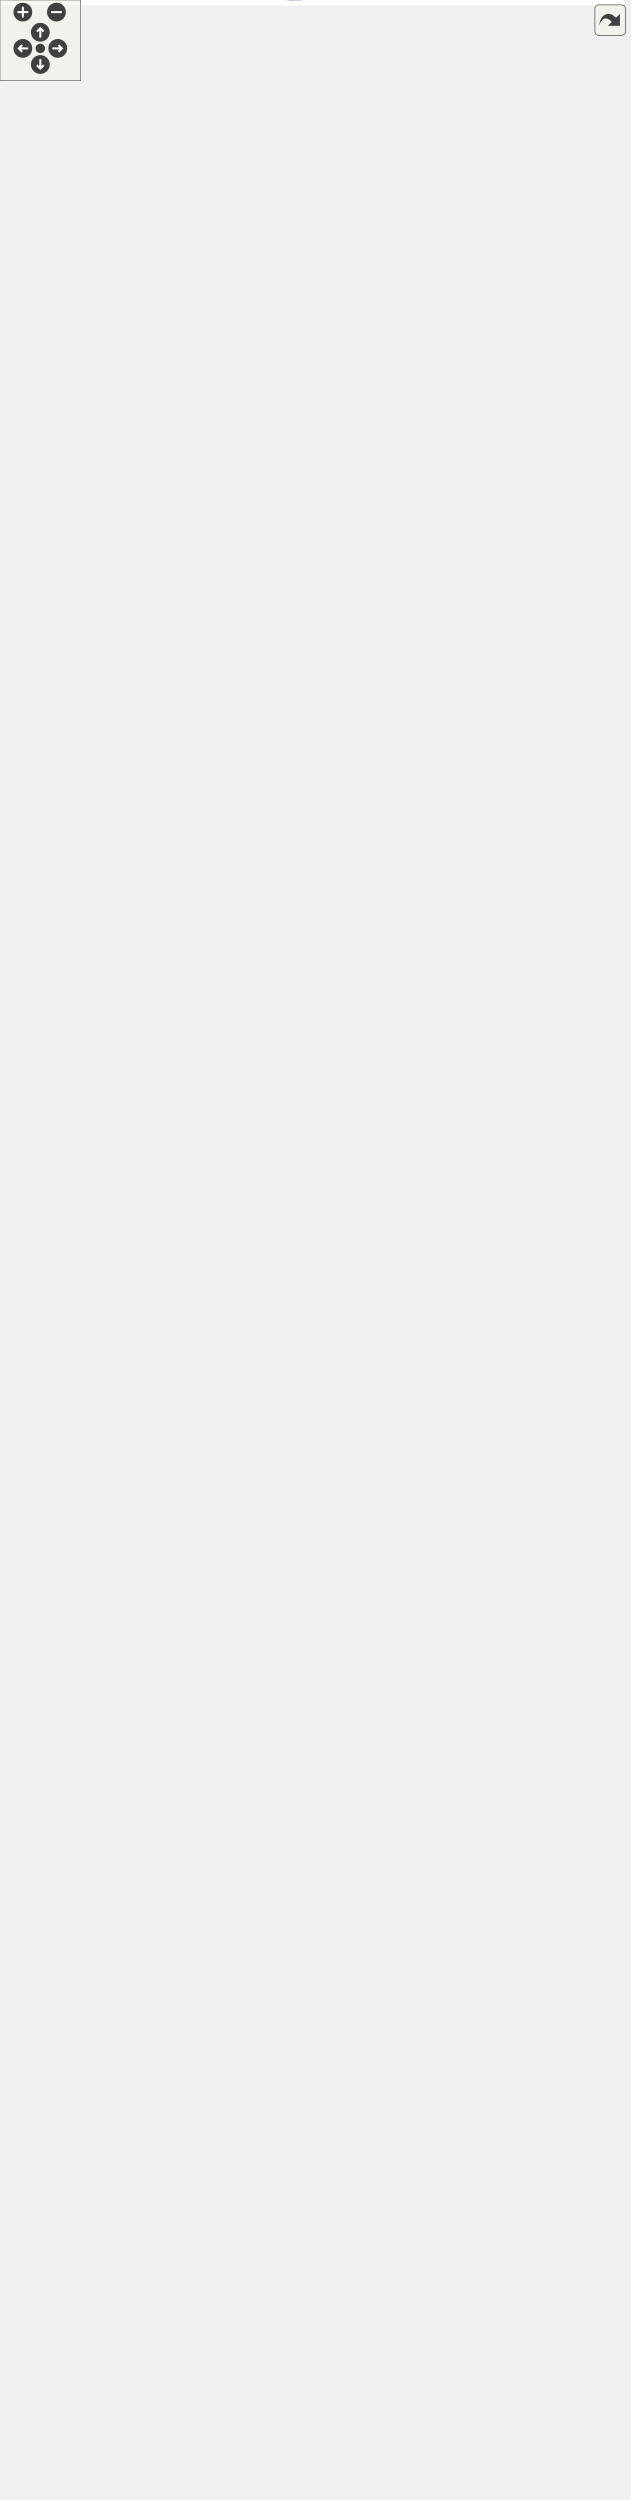
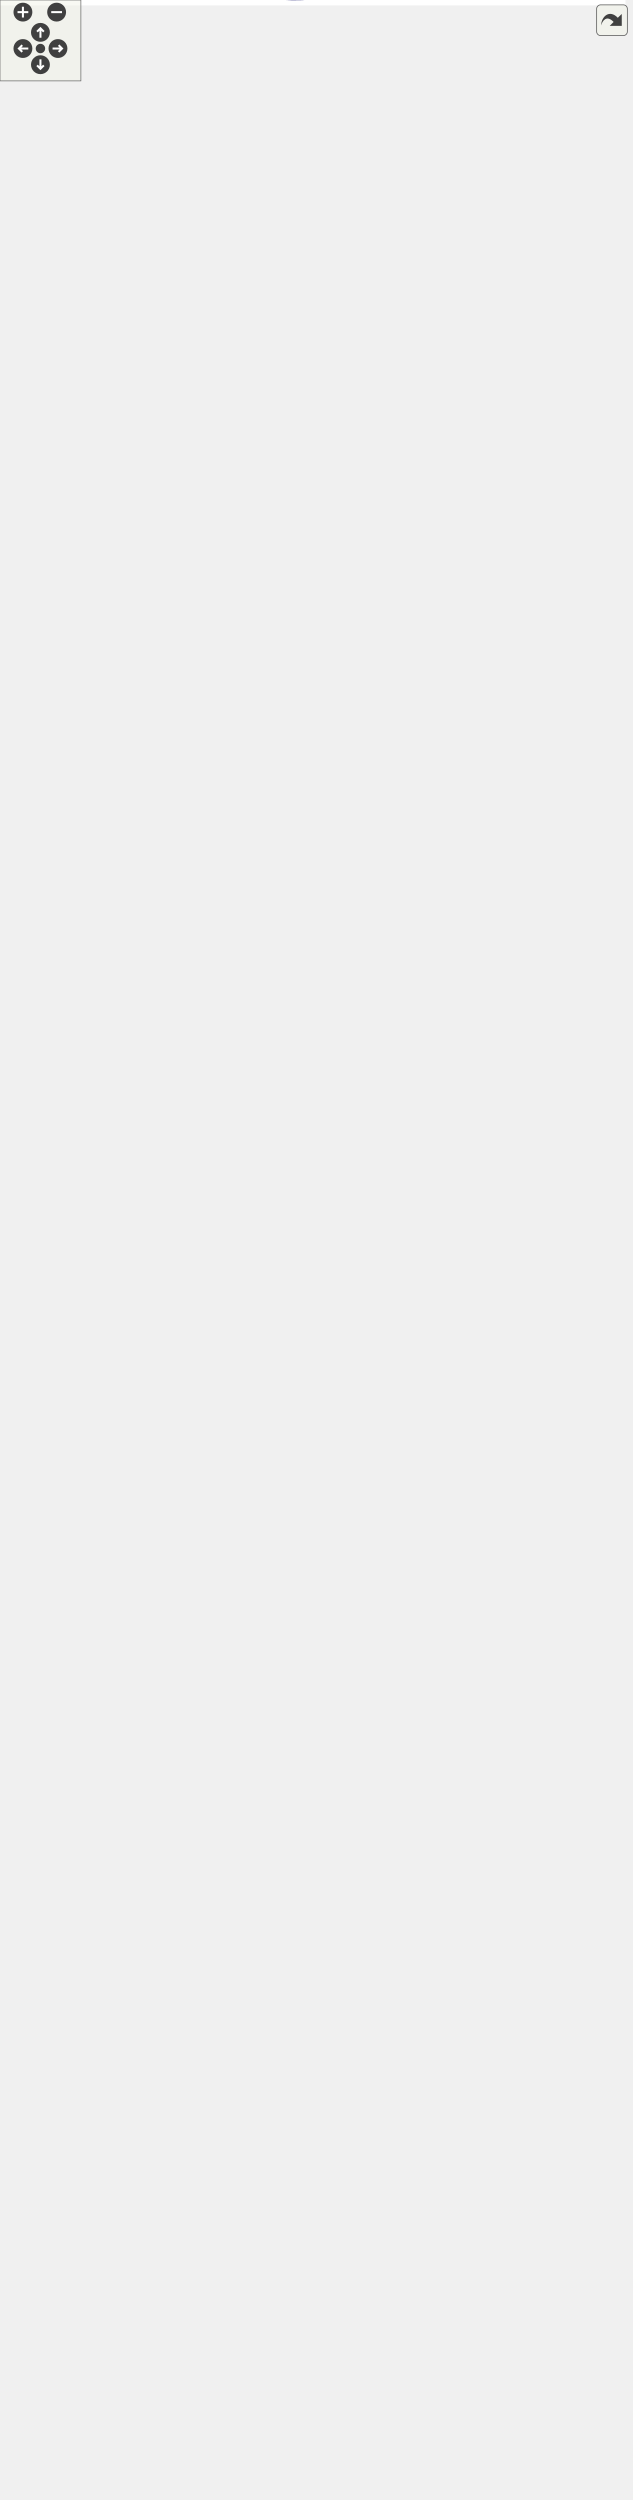
<svg xmlns="http://www.w3.org/2000/svg" xmlns:xlink="http://www.w3.org/1999/xlink" id="main" version="1.1" xml:space="preserve">
  <style type="text/css">
.edge:hover path { stroke: red; }
.edge:hover polygon { stroke: red; fill: red; }
</style>
  <defs>
    <circle id="rim" cx="0" cy="0" r="7" />
    <circle id="rim2" cx="0" cy="0" r="3.5" />
    <g id="zoomPlus">
      <use xlink:href="#rim" fill="#404040">
        <set attributeName="fill" to="#808080" begin="zoomplus.mouseover" end="zoomplus.mouseout" />
      </use>
      <path d="M-4,0h8M0,-4v8" fill="none" stroke="white" stroke-width="1.5" pointer-events="none" />
    </g>
    <g id="zoomMin">
      <use xlink:href="#rim" fill="#404040">
        <set attributeName="fill" to="#808080" begin="zoomminus.mouseover" end="zoomminus.mouseout" />
      </use>
      <path d="M-4,0h8" fill="none" stroke="white" stroke-width="1.5" pointer-events="none" />
    </g>
    <g id="dirArrow">
      <path fill="none" stroke="white" stroke-width="1.5" d="M0,-3.0v7 M-2.5,-0.5L0,-3.0L2.5,-0.5" />
    </g>
    <g id="resetDef">
      <use xlink:href="#rim2" fill="#404040">
        <set attributeName="fill" to="#808080" begin="reset.mouseover" end="reset.mouseout" />
      </use>
    </g>
  </defs>
  <svg id="graph" class="graph">
    <g id="viewport">
-       <polygon fill="white" stroke="transparent" points="-4,4 -4,-1799.35 464,-1799.35 464,4 -4,4" />
+       <polygon fill="white" stroke="transparent" points="-4,4 -4,-1793.82 464,-1793.82 464,4 -4,4" />
      <g id="node1" class="node">
        <g id="a_node1">
          <a xlink:title=" ">
            <polygon fill="#bfbfbf" stroke="black" points="0,-868.85 0,-898.85 116,-898.85 116,-868.85 0,-868.85" />
            <text text-anchor="start" x="8" y="-886.85" font-family="Helvetica,sans-Serif" font-size="10.00">emulation::emulator</text>
            <text text-anchor="middle" x="58" y="-875.85" font-family="Helvetica,sans-Serif" font-size="10.00">::execute</text>
          </a>
        </g>
      </g>
      <g id="node2" class="node">
        <g id="a_node2">
          <a xlink:href="structemulation_1_1emulator.html#aafe3479d5fcf7b54119e30994ac24bf7" target="_top" xlink:title="ADD.">
-             <polygon fill="white" stroke="black" points="336.5,-1720.85 336.5,-1750.85 452.5,-1750.85 452.5,-1720.85 336.5,-1720.85" />
-             <text text-anchor="start" x="344.5" y="-1738.85" font-family="Helvetica,sans-Serif" font-size="10.00">emulation::emulator</text>
-             <text text-anchor="middle" x="394.5" y="-1727.85" font-family="Helvetica,sans-Serif" font-size="10.00">::add_</text>
+             <polygon fill="white" stroke="black" points="336.5,-1676.85 336.5,-1706.85 452.5,-1706.85 452.5,-1676.85 336.5,-1676.85" />
+             <text text-anchor="start" x="344.5" y="-1694.85" font-family="Helvetica,sans-Serif" font-size="10.00">emulation::emulator</text>
+             <text text-anchor="middle" x="394.5" y="-1683.85" font-family="Helvetica,sans-Serif" font-size="10.00">::add_</text>
          </a>
        </g>
      </g>
      <g id="edge1" class="edge">
-         <path fill="none" stroke="midnightblue" d="M59.55,-898.88C63.61,-1006.54 90.63,-1657.45 152,-1716.85 176.01,-1740.08 263.26,-1741.79 325.99,-1739.75" />
-         <polygon fill="midnightblue" stroke="midnightblue" points="326.36,-1743.24 336.23,-1739.38 326.11,-1736.24 326.36,-1743.24" />
+         <path fill="none" stroke="midnightblue" d="M59.41,-899.1C62.55,-1011.21 84.69,-1705.26 152,-1765.85 198.58,-1807.77 233.46,-1785.4 293,-1765.85 323.8,-1755.73 352.93,-1732.16 371.82,-1714.32" />
+         <polygon fill="midnightblue" stroke="midnightblue" points="374.53,-1716.56 379.26,-1707.08 369.65,-1711.54 374.53,-1716.56" />
      </g>
      <g id="node3" class="node">
        <g id="a_node3">
          <a xlink:href="structemulation_1_1emulator.html#a5f9c67126d2260f36d5149df40f3cd01" target="_top" xlink:title="Add Immediate.">
-             <polygon fill="white" stroke="black" points="164.5,-1627.85 164.5,-1657.85 280.5,-1657.85 280.5,-1627.85 164.5,-1627.85" />
-             <text text-anchor="start" x="172.5" y="-1645.85" font-family="Helvetica,sans-Serif" font-size="10.00">emulation::emulator</text>
-             <text text-anchor="middle" x="222.5" y="-1634.85" font-family="Helvetica,sans-Serif" font-size="10.00">::addi_</text>
+             <polygon fill="white" stroke="black" points="164.5,-1578.85 164.5,-1608.85 280.5,-1608.85 280.5,-1578.85 164.5,-1578.85" />
+             <text text-anchor="start" x="172.5" y="-1596.85" font-family="Helvetica,sans-Serif" font-size="10.00">emulation::emulator</text>
+             <text text-anchor="middle" x="222.5" y="-1585.85" font-family="Helvetica,sans-Serif" font-size="10.00">::addi_</text>
          </a>
        </g>
      </g>
      <g id="edge2" class="edge">
-         <path fill="none" stroke="midnightblue" d="M58.84,-898.92C58.15,-993.22 58.8,-1501.59 152,-1617.85 153.29,-1619.46 154.7,-1620.97 156.2,-1622.38" />
-         <polygon fill="midnightblue" stroke="midnightblue" points="154.32,-1625.35 164.39,-1628.66 158.58,-1619.8 154.32,-1625.35" />
+         <path fill="none" stroke="midnightblue" d="M58.99,-899.09C59.25,-990.05 64.82,-1461.08 152,-1568.85 153.3,-1570.45 154.71,-1571.96 156.22,-1573.37" />
+         <polygon fill="midnightblue" stroke="midnightblue" points="154.35,-1576.34 164.43,-1579.63 158.6,-1570.78 154.35,-1576.34" />
      </g>
      <g id="node5" class="node">
        <g id="a_node5">
          <a xlink:href="structemulation_1_1emulator.html#ae0ccf9569a894db0362ec8a8976e8556" target="_top" xlink:title="AND.">
            <polygon fill="white" stroke="black" points="164.5,-1676.85 164.5,-1706.85 280.5,-1706.85 280.5,-1676.85 164.5,-1676.85" />
            <text text-anchor="start" x="172.5" y="-1694.85" font-family="Helvetica,sans-Serif" font-size="10.00">emulation::emulator</text>
            <text text-anchor="middle" x="222.5" y="-1683.85" font-family="Helvetica,sans-Serif" font-size="10.00">::and_</text>
          </a>
        </g>
      </g>
      <g id="edge5" class="edge">
-         <path fill="none" stroke="midnightblue" d="M58.71,-898.96C57.11,-996.96 52.84,-1542.16 152,-1666.85 153.29,-1668.46 154.69,-1669.98 156.18,-1671.39" />
-         <polygon fill="midnightblue" stroke="midnightblue" points="154.29,-1674.36 164.35,-1677.69 158.57,-1668.81 154.29,-1674.36" />
+         <path fill="none" stroke="midnightblue" d="M58.69,-899C56.95,-997.22 51.93,-1543.63 152,-1667.85 153.29,-1669.45 154.7,-1670.95 156.19,-1672.34" />
+         <polygon fill="midnightblue" stroke="midnightblue" points="154.29,-1675.29 164.38,-1678.53 158.51,-1669.7 154.29,-1675.29" />
      </g>
      <g id="node6" class="node">
        <g id="a_node6">
          <a xlink:href="structemulation_1_1emulator.html#aed962b5f80b5af390a79d5a6aaa290f8" target="_top" xlink:title="AND Immediate.">
            <polygon fill="white" stroke="black" points="164.5,-464.85 164.5,-494.85 280.5,-494.85 280.5,-464.85 164.5,-464.85" />
            <text text-anchor="start" x="172.5" y="-482.85" font-family="Helvetica,sans-Serif" font-size="10.00">emulation::emulator</text>
            <text text-anchor="middle" x="222.5" y="-471.85" font-family="Helvetica,sans-Serif" font-size="10.00">::andi_</text>
          </a>
        </g>
      </g>
      <g id="edge6" class="edge">
        <path fill="none" stroke="midnightblue" d="M60.8,-868.47C68.57,-804.41 101.21,-559.56 152,-503.85 153.21,-502.52 154.5,-501.26 155.86,-500.07" />
        <polygon fill="midnightblue" stroke="midnightblue" points="158.19,-502.71 164.24,-494.01 154.08,-497.04 158.19,-502.71" />
      </g>
      <g id="node7" class="node">
        <g id="a_node7">
          <a xlink:href="structemulation_1_1emulator.html#a5c23ebba4840ee6cc2b1b1b0a83df86a" target="_top" xlink:title="Add Upper Immeddiate to PC.">
-             <polygon fill="white" stroke="black" points="164.5,-1578.85 164.5,-1608.85 280.5,-1608.85 280.5,-1578.85 164.5,-1578.85" />
-             <text text-anchor="start" x="172.5" y="-1596.85" font-family="Helvetica,sans-Serif" font-size="10.00">emulation::emulator</text>
-             <text text-anchor="middle" x="222.5" y="-1585.85" font-family="Helvetica,sans-Serif" font-size="10.00">::auipc_</text>
+             <polygon fill="white" stroke="black" points="164.5,-1725.85 164.5,-1755.85 280.5,-1755.85 280.5,-1725.85 164.5,-1725.85" />
+             <text text-anchor="start" x="172.5" y="-1743.85" font-family="Helvetica,sans-Serif" font-size="10.00">emulation::emulator</text>
+             <text text-anchor="middle" x="222.5" y="-1732.85" font-family="Helvetica,sans-Serif" font-size="10.00">::auipc_</text>
          </a>
        </g>
      </g>
      <g id="edge8" class="edge">
-         <path fill="none" stroke="midnightblue" d="M58.99,-899.09C59.25,-990.05 64.82,-1461.08 152,-1568.85 153.3,-1570.45 154.71,-1571.96 156.22,-1573.37" />
-         <polygon fill="midnightblue" stroke="midnightblue" points="154.35,-1576.34 164.43,-1579.63 158.6,-1570.78 154.35,-1576.34" />
+         <path fill="none" stroke="midnightblue" d="M59.73,-899.08C65.01,-1006.7 98.71,-1650.23 152,-1716.85 153.29,-1718.45 154.69,-1719.95 156.18,-1721.35" />
+         <polygon fill="midnightblue" stroke="midnightblue" points="154.26,-1724.29 164.35,-1727.55 158.5,-1718.72 154.26,-1724.29" />
      </g>
      <g id="node8" class="node">
        <g id="a_node8">
          <a xlink:href="structemulation_1_1emulator.html#a347abcda80446cec6144e27a56e54f59" target="_top" xlink:title="Branch EQual.">
            <polygon fill="white" stroke="black" points="164.5,-1529.85 164.5,-1559.85 280.5,-1559.85 280.5,-1529.85 164.5,-1529.85" />
            <text text-anchor="start" x="172.5" y="-1547.85" font-family="Helvetica,sans-Serif" font-size="10.00">emulation::emulator</text>
            <text text-anchor="middle" x="222.5" y="-1536.85" font-family="Helvetica,sans-Serif" font-size="10.00">::beq_</text>
          </a>
        </g>
      </g>
-       <g id="edge9" class="edge">
+       <g id="edge10" class="edge">
        <path fill="none" stroke="midnightblue" d="M59.17,-899.12C60.43,-986.29 70.77,-1420.49 152,-1519.85 153.31,-1521.45 154.73,-1522.95 156.24,-1524.35" />
        <polygon fill="midnightblue" stroke="midnightblue" points="154.39,-1527.34 164.47,-1530.59 158.62,-1521.76 154.39,-1527.34" />
      </g>
      <g id="node9" class="node">
        <g id="a_node9">
          <a xlink:href="structemulation_1_1emulator.html#a3beb995d131909f7a5ef2b9734b81570" target="_top" xlink:title="Branch Greater than or Equal.">
            <polygon fill="white" stroke="black" points="164.5,-1480.85 164.5,-1510.85 280.5,-1510.85 280.5,-1480.85 164.5,-1480.85" />
            <text text-anchor="start" x="172.5" y="-1498.85" font-family="Helvetica,sans-Serif" font-size="10.00">emulation::emulator</text>
            <text text-anchor="middle" x="222.5" y="-1487.85" font-family="Helvetica,sans-Serif" font-size="10.00">::bge_</text>
          </a>
        </g>
      </g>
-       <g id="edge10" class="edge">
+       <g id="edge11" class="edge">
        <path fill="none" stroke="midnightblue" d="M59.37,-899.02C61.69,-981.94 76.68,-1379.83 152,-1470.85 153.29,-1472.4 154.68,-1473.86 156.16,-1475.23" />
        <polygon fill="midnightblue" stroke="midnightblue" points="154.12,-1478.07 164.2,-1481.34 158.36,-1472.5 154.12,-1478.07" />
      </g>
      <g id="node10" class="node">
        <g id="a_node10">
          <a xlink:href="structemulation_1_1emulator.html#a2ac0fbce740ff5d966e0d13da4fe3ff2" target="_top" xlink:title="Branch Greater than or Equal Unsigned.">
            <polygon fill="white" stroke="black" points="164.5,-1431.85 164.5,-1461.85 280.5,-1461.85 280.5,-1431.85 164.5,-1431.85" />
            <text text-anchor="start" x="172.5" y="-1449.85" font-family="Helvetica,sans-Serif" font-size="10.00">emulation::emulator</text>
            <text text-anchor="middle" x="222.5" y="-1438.85" font-family="Helvetica,sans-Serif" font-size="10.00">::bgeu_</text>
          </a>
        </g>
      </g>
-       <g id="edge11" class="edge">
+       <g id="edge12" class="edge">
        <path fill="none" stroke="midnightblue" d="M59.61,-899.03C63.08,-977.79 82.6,-1339.17 152,-1421.85 153.3,-1423.39 154.7,-1424.84 156.19,-1426.21" />
        <polygon fill="midnightblue" stroke="midnightblue" points="154.17,-1429.06 164.26,-1432.29 158.38,-1423.48 154.17,-1429.06" />
      </g>
      <g id="node11" class="node">
        <g id="a_node11">
          <a xlink:href="structemulation_1_1emulator.html#a9f85d6f843f9313714c3a734d2c3d9b5" target="_top" xlink:title="Branch Less Than.">
            <polygon fill="white" stroke="black" points="164.5,-1382.85 164.5,-1412.85 280.5,-1412.85 280.5,-1382.85 164.5,-1382.85" />
            <text text-anchor="start" x="172.5" y="-1400.85" font-family="Helvetica,sans-Serif" font-size="10.00">emulation::emulator</text>
            <text text-anchor="middle" x="222.5" y="-1389.85" font-family="Helvetica,sans-Serif" font-size="10.00">::blt_</text>
          </a>
        </g>
      </g>
-       <g id="edge12" class="edge">
+       <g id="edge13" class="edge">
        <path fill="none" stroke="midnightblue" d="M59.89,-898.86C64.55,-972.9 88.45,-1298.42 152,-1372.85 153.31,-1374.38 154.72,-1375.82 156.22,-1377.18" />
        <polygon fill="midnightblue" stroke="midnightblue" points="154.22,-1380.05 164.33,-1383.23 158.41,-1374.44 154.22,-1380.05" />
      </g>
      <g id="node12" class="node">
        <g id="a_node12">
          <a xlink:href="structemulation_1_1emulator.html#a075d45348bc0ddc95936e6b92f0eb793" target="_top" xlink:title="Branch Less Than Unsigned.">
            <polygon fill="white" stroke="black" points="164.5,-1333.85 164.5,-1363.85 280.5,-1363.85 280.5,-1333.85 164.5,-1333.85" />
            <text text-anchor="start" x="172.5" y="-1351.85" font-family="Helvetica,sans-Serif" font-size="10.00">emulation::emulator</text>
            <text text-anchor="middle" x="222.5" y="-1340.85" font-family="Helvetica,sans-Serif" font-size="10.00">::bltu_</text>
          </a>
        </g>
      </g>
-       <g id="edge13" class="edge">
+       <g id="edge14" class="edge">
        <path fill="none" stroke="midnightblue" d="M60.26,-899.19C66.31,-969.21 94.42,-1257.78 152,-1323.85 153.33,-1325.37 154.75,-1326.8 156.26,-1328.14" />
        <polygon fill="midnightblue" stroke="midnightblue" points="154.29,-1331.04 164.42,-1334.16 158.45,-1325.4 154.29,-1331.04" />
      </g>
      <g id="node13" class="node">
        <g id="a_node13">
          <a xlink:href="structemulation_1_1emulator.html#af233b44ab24272b5fa82ff0a8ce8ac99" target="_top" xlink:title="Branch Not Equal.">
            <polygon fill="white" stroke="black" points="164.5,-1284.85 164.5,-1314.85 280.5,-1314.85 280.5,-1284.85 164.5,-1284.85" />
            <text text-anchor="start" x="172.5" y="-1302.85" font-family="Helvetica,sans-Serif" font-size="10.00">emulation::emulator</text>
            <text text-anchor="middle" x="222.5" y="-1291.85" font-family="Helvetica,sans-Serif" font-size="10.00">::bne_</text>
          </a>
        </g>
      </g>
-       <g id="edge14" class="edge">
+       <g id="edge15" class="edge">
        <path fill="none" stroke="midnightblue" d="M60.7,-899.21C68.21,-964.34 100.26,-1216.98 152,-1274.85 153.2,-1276.19 154.49,-1277.47 155.84,-1278.67" />
        <polygon fill="midnightblue" stroke="midnightblue" points="154.07,-1281.72 164.19,-1284.86 158.24,-1276.1 154.07,-1281.72" />
      </g>
      <g id="node14" class="node">
        <g id="a_node14">
          <a xlink:href="structemulation_1_1emulator.html#af1e7c17730a548d7014a78c1d5b19130" target="_top" xlink:title="Increments PC by xlen (32), using an optimised add with carry.">
            <polygon fill="white" stroke="black" points="164.5,-1235.85 164.5,-1265.85 280.5,-1265.85 280.5,-1235.85 164.5,-1235.85" />
            <text text-anchor="start" x="172.5" y="-1253.85" font-family="Helvetica,sans-Serif" font-size="10.00">emulation::emulator</text>
            <text text-anchor="middle" x="222.5" y="-1242.85" font-family="Helvetica,sans-Serif" font-size="10.00">::inc_pc</text>
          </a>
        </g>
      </g>
-       <g id="edge15" class="edge">
+       <g id="edge16" class="edge">
        <path fill="none" stroke="midnightblue" d="M58.5,-899.13C57.62,-951.85 61.84,-1128.19 152,-1225.85 153.23,-1227.17 154.53,-1228.43 155.89,-1229.62" />
        <polygon fill="midnightblue" stroke="midnightblue" points="154.17,-1232.7 164.32,-1235.74 158.28,-1227.03 154.17,-1232.7" />
      </g>
      <g id="node15" class="node">
        <g id="a_node15">
          <a xlink:href="structemulation_1_1emulator.html#a6d495ced29be5a5f0f9eb07b8044cbb9" target="_top" xlink:title="Jump And Link.">
            <polygon fill="white" stroke="black" points="164.5,-1186.85 164.5,-1216.85 280.5,-1216.85 280.5,-1186.85 164.5,-1186.85" />
            <text text-anchor="start" x="172.5" y="-1204.85" font-family="Helvetica,sans-Serif" font-size="10.00">emulation::emulator</text>
            <text text-anchor="middle" x="222.5" y="-1193.85" font-family="Helvetica,sans-Serif" font-size="10.00">::jal_</text>
          </a>
        </g>
      </g>
-       <g id="edge16" class="edge">
+       <g id="edge17" class="edge">
        <path fill="none" stroke="midnightblue" d="M59.32,-898.94C61.13,-946.5 73.16,-1094.95 152,-1176.85 153.4,-1178.3 154.89,-1179.67 156.46,-1180.96" />
        <polygon fill="midnightblue" stroke="midnightblue" points="154.62,-1183.95 164.83,-1186.78 158.61,-1178.2 154.62,-1183.95" />
      </g>
      <g id="node16" class="node">
        <g id="a_node16">
          <a xlink:href="structemulation_1_1emulator.html#a6d75cc1fbd76f54c99483aa62821df0d" target="_top" xlink:title="Jump And Link Register.">
            <polygon fill="white" stroke="black" points="164.5,-1137.85 164.5,-1167.85 280.5,-1167.85 280.5,-1137.85 164.5,-1137.85" />
            <text text-anchor="start" x="172.5" y="-1155.85" font-family="Helvetica,sans-Serif" font-size="10.00">emulation::emulator</text>
            <text text-anchor="middle" x="222.5" y="-1144.85" font-family="Helvetica,sans-Serif" font-size="10.00">::jalr_</text>
          </a>
        </g>
      </g>
-       <g id="edge17" class="edge">
+       <g id="edge18" class="edge">
        <path fill="none" stroke="midnightblue" d="M60.45,-899.09C65.27,-941.43 84.54,-1061.64 152,-1127.85 153.48,-1129.29 155.04,-1130.66 156.68,-1131.95" />
        <polygon fill="midnightblue" stroke="midnightblue" points="155.13,-1135.12 165.4,-1137.75 159.01,-1129.29 155.13,-1135.12" />
      </g>
      <g id="node17" class="node">
        <g id="a_node17">
          <a xlink:href="structemulation_1_1emulator.html#ad1f58c03f0b4502d6a08e1df3c5cfd6a" target="_top" xlink:title="Load Byte.">
            <polygon fill="white" stroke="black" points="154,-1099.35 154,-1118.35 291,-1118.35 291,-1099.35 154,-1099.35" />
            <text text-anchor="middle" x="222.5" y="-1106.35" font-family="Helvetica,sans-Serif" font-size="10.00">emulation::emulator::lb_</text>
          </a>
        </g>
      </g>
-       <g id="edge18" class="edge">
+       <g id="edge19" class="edge">
        <path fill="none" stroke="midnightblue" d="M61.43,-899.05C68.32,-937.01 91.52,-1036.6 152,-1088.85 154.52,-1091.02 157.26,-1092.96 160.15,-1094.69" />
        <polygon fill="midnightblue" stroke="midnightblue" points="158.7,-1097.88 169.2,-1099.27 161.86,-1091.63 158.7,-1097.88" />
      </g>
      <g id="node18" class="node">
        <g id="a_node18">
          <a xlink:href="structemulation_1_1emulator.html#ae0c0f54b7bc3230032cd1c49c94d4a32" target="_top" xlink:title="Load Byte Unsigned.">
            <polygon fill="white" stroke="black" points="164.5,-1049.85 164.5,-1079.85 280.5,-1079.85 280.5,-1049.85 164.5,-1049.85" />
            <text text-anchor="start" x="172.5" y="-1067.85" font-family="Helvetica,sans-Serif" font-size="10.00">emulation::emulator</text>
            <text text-anchor="middle" x="222.5" y="-1056.85" font-family="Helvetica,sans-Serif" font-size="10.00">::lbu_</text>
          </a>
        </g>
      </g>
-       <g id="edge19" class="edge">
+       <g id="edge20" class="edge">
        <path fill="none" stroke="midnightblue" d="M64.07,-899.06C75.13,-929.98 104.31,-1000.54 152,-1039.85 154.03,-1041.52 156.19,-1043.09 158.44,-1044.56" />
        <polygon fill="midnightblue" stroke="midnightblue" points="157.05,-1047.8 167.47,-1049.73 160.53,-1041.72 157.05,-1047.8" />
      </g>
      <g id="node19" class="node">
        <g id="a_node19">
          <a xlink:href="structemulation_1_1emulator.html#ab983fed8fd557858bd3cc1a448857066" target="_top" xlink:title="Load Halfword.">
            <polygon fill="white" stroke="black" points="154,-1011.35 154,-1030.35 291,-1030.35 291,-1011.35 154,-1011.35" />
            <text text-anchor="middle" x="222.5" y="-1018.35" font-family="Helvetica,sans-Serif" font-size="10.00">emulation::emulator::lh_</text>
          </a>
        </g>
      </g>
-       <g id="edge20" class="edge">
+       <g id="edge21" class="edge">
        <path fill="none" stroke="midnightblue" d="M66.84,-898.88C80.64,-923.87 111.67,-973.86 152,-1000.85 155.74,-1003.35 159.8,-1005.54 164,-1007.47" />
        <polygon fill="midnightblue" stroke="midnightblue" points="162.82,-1010.76 173.4,-1011.26 165.44,-1004.27 162.82,-1010.76" />
      </g>
      <g id="node20" class="node">
        <g id="a_node20">
          <a xlink:href="structemulation_1_1emulator.html#a7ef3715138762a76c78ca8cbb11d5574" target="_top" xlink:title="Load Halfword Unsigned.">
            <polygon fill="white" stroke="black" points="164.5,-961.85 164.5,-991.85 280.5,-991.85 280.5,-961.85 164.5,-961.85" />
            <text text-anchor="start" x="172.5" y="-979.85" font-family="Helvetica,sans-Serif" font-size="10.00">emulation::emulator</text>
            <text text-anchor="middle" x="222.5" y="-968.85" font-family="Helvetica,sans-Serif" font-size="10.00">::lhu_</text>
          </a>
        </g>
      </g>
-       <g id="edge21" class="edge">
+       <g id="edge22" class="edge">
        <path fill="none" stroke="midnightblue" d="M76.5,-899.03C94.48,-914.02 123.74,-936.83 152,-951.85 155.99,-953.97 160.21,-955.98 164.5,-957.87" />
        <polygon fill="midnightblue" stroke="midnightblue" points="163.4,-961.21 173.98,-961.82 166.09,-954.74 163.4,-961.21" />
      </g>
      <g id="node21" class="node">
        <g id="a_node21">
          <a xlink:href="structemulation_1_1emulator.html#a23250dfcc344cea6e9d178d607cf18c2" target="_top" xlink:title="Load Upper Immediate.">
            <polygon fill="white" stroke="black" points="164.5,-912.85 164.5,-942.85 280.5,-942.85 280.5,-912.85 164.5,-912.85" />
            <text text-anchor="start" x="172.5" y="-930.85" font-family="Helvetica,sans-Serif" font-size="10.00">emulation::emulator</text>
            <text text-anchor="middle" x="222.5" y="-919.85" font-family="Helvetica,sans-Serif" font-size="10.00">::lui_</text>
          </a>
        </g>
      </g>
-       <g id="edge22" class="edge">
+       <g id="edge23" class="edge">
        <path fill="none" stroke="midnightblue" d="M114.47,-898.87C127.86,-902.49 142.29,-906.4 156.09,-910.14" />
        <polygon fill="midnightblue" stroke="midnightblue" points="155.44,-913.58 166.01,-912.82 157.27,-906.83 155.44,-913.58" />
      </g>
      <g id="node22" class="node">
        <g id="a_node22">
          <a xlink:href="structemulation_1_1emulator.html#af216ac120e70e2897983f3bc872934c0" target="_top" xlink:title="Load Word.">
            <polygon fill="white" stroke="black" points="153,-874.35 153,-893.35 292,-893.35 292,-874.35 153,-874.35" />
            <text text-anchor="middle" x="222.5" y="-881.35" font-family="Helvetica,sans-Serif" font-size="10.00">emulation::emulator::lw_</text>
          </a>
        </g>
      </g>
-       <g id="edge23" class="edge">
+       <g id="edge24" class="edge">
        <path fill="none" stroke="midnightblue" d="M116.29,-883.85C124.86,-883.85 133.81,-883.85 142.72,-883.85" />
        <polygon fill="midnightblue" stroke="midnightblue" points="142.75,-887.35 152.75,-883.85 142.75,-880.35 142.75,-887.35" />
      </g>
      <g id="node23" class="node">
        <g id="a_node23">
          <a xlink:href="structemulation_1_1emulator.html#aa98b416bf802ef95f4f816a8abed3242" target="_top" xlink:title="OR.">
            <polygon fill="white" stroke="black" points="154,-836.35 154,-855.35 291,-855.35 291,-836.35 154,-836.35" />
            <text text-anchor="middle" x="222.5" y="-843.35" font-family="Helvetica,sans-Serif" font-size="10.00">emulation::emulator::or_</text>
          </a>
        </g>
      </g>
-       <g id="edge24" class="edge">
+       <g id="edge25" class="edge">
        <path fill="none" stroke="midnightblue" d="M116.29,-870.45C134.09,-866.29 153.57,-861.73 170.88,-857.68" />
        <polygon fill="midnightblue" stroke="midnightblue" points="171.85,-861.05 180.79,-855.37 170.26,-854.23 171.85,-861.05" />
      </g>
      <g id="node24" class="node">
        <g id="a_node24">
          <a xlink:href="structemulation_1_1emulator.html#ae75621b92b72655354a0d36fa9ff4ab2" target="_top" xlink:title="OR Immediate.">
            <polygon fill="white" stroke="black" points="164.5,-415.85 164.5,-445.85 280.5,-445.85 280.5,-415.85 164.5,-415.85" />
            <text text-anchor="start" x="172.5" y="-433.85" font-family="Helvetica,sans-Serif" font-size="10.00">emulation::emulator</text>
            <text text-anchor="middle" x="222.5" y="-422.85" font-family="Helvetica,sans-Serif" font-size="10.00">::ori_</text>
          </a>
        </g>
      </g>
-       <g id="edge25" class="edge">
+       <g id="edge26" class="edge">
        <path fill="none" stroke="midnightblue" d="M60.34,-868.41C66.63,-799.26 95.34,-518.68 152,-454.85 153.33,-453.34 154.77,-451.93 156.28,-450.61" />
        <polygon fill="midnightblue" stroke="midnightblue" points="158.4,-453.4 164.46,-444.71 154.3,-447.73 158.4,-453.4" />
      </g>
      <g id="node25" class="node">
        <g id="a_node25">
          <a xlink:href="structemulation_1_1emulator.html#a6bcdb0a2b140d320e081bc06f124b538" target="_top" xlink:title="Returns a reference to the destination register bitset rd points to.">
            <polygon fill="white" stroke="black" points="164.5,-737.85 164.5,-767.85 280.5,-767.85 280.5,-737.85 164.5,-737.85" />
            <text text-anchor="start" x="172.5" y="-755.85" font-family="Helvetica,sans-Serif" font-size="10.00">emulation::emulator</text>
            <text text-anchor="middle" x="222.5" y="-744.85" font-family="Helvetica,sans-Serif" font-size="10.00">::resolv_rd</text>
          </a>
        </g>
      </g>
-       <g id="edge27" class="edge">
+       <g id="edge28" class="edge">
        <path fill="none" stroke="midnightblue" d="M68.51,-868.48C83.53,-845.42 114.88,-801.91 152,-776.85 154.25,-775.32 156.61,-773.89 159.04,-772.54" />
        <polygon fill="midnightblue" stroke="midnightblue" points="160.73,-775.61 168.11,-768 157.6,-769.35 160.73,-775.61" />
      </g>
      <g id="node26" class="node">
        <g id="a_node26">
          <a xlink:href="structemulation_1_1emulator.html#a2300c03b0456fb868055a471c4f67d58" target="_top" xlink:title="Store Byte.">
            <polygon fill="white" stroke="black" points="153,-699.35 153,-718.35 292,-718.35 292,-699.35 153,-699.35" />
            <text text-anchor="middle" x="222.5" y="-706.35" font-family="Helvetica,sans-Serif" font-size="10.00">emulation::emulator::sb_</text>
          </a>
        </g>
      </g>
-       <g id="edge28" class="edge">
+       <g id="edge29" class="edge">
        <path fill="none" stroke="midnightblue" d="M63.66,-868.8C74.13,-837.55 102.55,-765.44 152,-727.85 154.46,-725.98 157.09,-724.29 159.84,-722.77" />
        <polygon fill="midnightblue" stroke="midnightblue" points="161.41,-725.9 168.95,-718.46 158.41,-719.57 161.41,-725.9" />
      </g>
      <g id="node27" class="node">
        <g id="a_node27">
          <a xlink:href="structemulation_1_1emulator.html#ad9d16af8f0a16133dcb9fa67144f3b14" target="_top" xlink:title="Store Halfword.">
            <polygon fill="white" stroke="black" points="153,-661.35 153,-680.35 292,-680.35 292,-661.35 153,-661.35" />
            <text text-anchor="middle" x="222.5" y="-668.35" font-family="Helvetica,sans-Serif" font-size="10.00">emulation::emulator::sh_</text>
          </a>
        </g>
      </g>
-       <g id="edge29" class="edge">
+       <g id="edge30" class="edge">
        <path fill="none" stroke="midnightblue" d="M61.82,-868.59C69.42,-831.95 93.78,-738.42 152,-689.85 154.02,-688.16 156.17,-686.63 158.43,-685.23" />
        <polygon fill="midnightblue" stroke="midnightblue" points="160.3,-688.2 167.54,-680.47 157.06,-681.99 160.3,-688.2" />
      </g>
      <g id="node28" class="node">
        <g id="a_node28">
          <a xlink:href="structemulation_1_1emulator.html#a5beb63c288532ba1044aae29c0906589" target="_top" xlink:title="Shift Left Logical.">
            <polygon fill="white" stroke="black" points="164.5,-611.85 164.5,-641.85 280.5,-641.85 280.5,-611.85 164.5,-611.85" />
            <text text-anchor="start" x="172.5" y="-629.85" font-family="Helvetica,sans-Serif" font-size="10.00">emulation::emulator</text>
            <text text-anchor="middle" x="222.5" y="-618.85" font-family="Helvetica,sans-Serif" font-size="10.00">::sll_</text>
          </a>
        </g>
      </g>
-       <g id="edge30" class="edge">
+       <g id="edge31" class="edge">
        <path fill="none" stroke="midnightblue" d="M60.77,-868.75C66.35,-827.95 87.2,-714.36 152,-651.85 153.49,-650.41 155.06,-649.06 156.71,-647.78" />
        <polygon fill="midnightblue" stroke="midnightblue" points="159.04,-650.44 165.47,-642.02 155.19,-644.59 159.04,-650.44" />
      </g>
      <g id="node29" class="node">
        <g id="a_node29">
          <a xlink:href="structemulation_1_1emulator.html#a4c2cba41aa7dd930e78166375ffde7ea" target="_top" xlink:title="Shift Left Logical Immediate.">
            <polygon fill="white" stroke="black" points="164.5,-562.85 164.5,-592.85 280.5,-592.85 280.5,-562.85 164.5,-562.85" />
            <text text-anchor="start" x="172.5" y="-580.85" font-family="Helvetica,sans-Serif" font-size="10.00">emulation::emulator</text>
            <text text-anchor="middle" x="222.5" y="-569.85" font-family="Helvetica,sans-Serif" font-size="10.00">::slli_</text>
          </a>
        </g>
      </g>
-       <g id="edge31" class="edge">
+       <g id="edge32" class="edge">
        <path fill="none" stroke="midnightblue" d="M59.5,-868.61C61.84,-821.99 75.26,-679.66 152,-601.85 153.23,-600.6 154.53,-599.41 155.89,-598.29" />
        <polygon fill="midnightblue" stroke="midnightblue" points="158,-601.09 164.22,-592.51 154.01,-595.34 158,-601.09" />
      </g>
      <g id="node30" class="node">
        <g id="a_node30">
          <a xlink:href="structemulation_1_1emulator.html#a0b05a393f872484b0989e0520143d24e" target="_top" xlink:title="Set Less Than.">
            <polygon fill="white" stroke="black" points="336.5,-55.85 336.5,-85.85 452.5,-85.85 452.5,-55.85 336.5,-55.85" />
            <text text-anchor="start" x="344.5" y="-73.85" font-family="Helvetica,sans-Serif" font-size="10.00">emulation::emulator</text>
            <text text-anchor="middle" x="394.5" y="-62.85" font-family="Helvetica,sans-Serif" font-size="10.00">::slt_</text>
          </a>
        </g>
      </g>
-       <g id="edge32" class="edge">
+       <g id="edge33" class="edge">
        <path fill="none" stroke="midnightblue" d="M59.45,-868.62C62.86,-758.21 86.34,-82.78 152,-23.85 211.22,29.32 312.16,-19.8 362.72,-50.48" />
        <polygon fill="midnightblue" stroke="midnightblue" points="360.92,-53.48 371.27,-55.78 364.61,-47.53 360.92,-53.48" />
      </g>
      <g id="node31" class="node">
        <g id="a_node31">
          <a xlink:href="structemulation_1_1emulator.html#a26320b09d16d03954e00f64f9f4a043e" target="_top" xlink:title="Set Less Than Immediate.">
            <polygon fill="white" stroke="black" points="164.5,-121.85 164.5,-151.85 280.5,-151.85 280.5,-121.85 164.5,-121.85" />
            <text text-anchor="start" x="172.5" y="-139.85" font-family="Helvetica,sans-Serif" font-size="10.00">emulation::emulator</text>
            <text text-anchor="middle" x="222.5" y="-128.85" font-family="Helvetica,sans-Serif" font-size="10.00">::slti_</text>
          </a>
        </g>
      </g>
-       <g id="edge33" class="edge">
+       <g id="edge34" class="edge">
        <path fill="none" stroke="midnightblue" d="M58.85,-868.67C58.25,-774.91 59.44,-274.59 152,-160.85 153.3,-159.25 154.71,-157.76 156.21,-156.37" />
        <polygon fill="midnightblue" stroke="midnightblue" points="158.53,-159.01 164.42,-150.2 154.32,-153.41 158.53,-159.01" />
      </g>
      <g id="node32" class="node">
        <g id="a_node32">
          <a xlink:href="structemulation_1_1emulator.html#a09c3d0223377df323d794fb6469f505f" target="_top" xlink:title="Set Less Than Immediate Unsigned.">
            <polygon fill="white" stroke="black" points="164.5,-786.85 164.5,-816.85 280.5,-816.85 280.5,-786.85 164.5,-786.85" />
            <text text-anchor="start" x="172.5" y="-804.85" font-family="Helvetica,sans-Serif" font-size="10.00">emulation::emulator</text>
            <text text-anchor="middle" x="222.5" y="-793.85" font-family="Helvetica,sans-Serif" font-size="10.00">::sltiu_</text>
          </a>
        </g>
      </g>
-       <g id="edge36" class="edge">
+       <g id="edge37" class="edge">
        <path fill="none" stroke="midnightblue" d="M80.83,-868.7C99.23,-856.36 126.56,-839.06 152,-826.85 156.39,-824.74 161.01,-822.7 165.7,-820.77" />
        <polygon fill="midnightblue" stroke="midnightblue" points="167.34,-823.88 175.34,-816.95 164.76,-817.38 167.34,-823.88" />
      </g>
      <g id="node33" class="node">
        <g id="a_node33">
          <a xlink:href="structemulation_1_1emulator.html#ab486a312e602c2624e412c1e8a85c0e6" target="_top" xlink:title="Set Less Than Unsigned.">
            <polygon fill="white" stroke="black" points="164.5,-366.85 164.5,-396.85 280.5,-396.85 280.5,-366.85 164.5,-366.85" />
            <text text-anchor="start" x="172.5" y="-384.85" font-family="Helvetica,sans-Serif" font-size="10.00">emulation::emulator</text>
            <text text-anchor="middle" x="222.5" y="-373.85" font-family="Helvetica,sans-Serif" font-size="10.00">::sltu_</text>
          </a>
        </g>
      </g>
-       <g id="edge38" class="edge">
+       <g id="edge39" class="edge">
        <path fill="none" stroke="midnightblue" d="M59.95,-868.66C64.84,-795.28 89.35,-477.97 152,-405.85 153.32,-404.33 154.74,-402.91 156.24,-401.57" />
        <polygon fill="midnightblue" stroke="midnightblue" points="158.36,-404.36 164.37,-395.64 154.23,-398.71 158.36,-404.36" />
      </g>
      <g id="node34" class="node">
        <g id="a_node34">
          <a xlink:href="structemulation_1_1emulator.html#a3b257244f24a84e3ba92de8c3e9dabc3" target="_top" xlink:title="Shift Right Arithmetic.">
            <polygon fill="white" stroke="black" points="164.5,-317.85 164.5,-347.85 280.5,-347.85 280.5,-317.85 164.5,-317.85" />
            <text text-anchor="start" x="172.5" y="-335.85" font-family="Helvetica,sans-Serif" font-size="10.00">emulation::emulator</text>
            <text text-anchor="middle" x="222.5" y="-324.85" font-family="Helvetica,sans-Serif" font-size="10.00">::sra_</text>
          </a>
        </g>
      </g>
-       <g id="edge39" class="edge">
+       <g id="edge40" class="edge">
        <path fill="none" stroke="midnightblue" d="M59.65,-868.69C63.28,-790.94 83.4,-437.23 152,-356.85 153.31,-355.32 154.71,-353.88 156.21,-352.54" />
        <polygon fill="midnightblue" stroke="midnightblue" points="158.33,-355.33 164.29,-346.57 154.17,-349.7 158.33,-355.33" />
      </g>
      <g id="node35" class="node">
        <g id="a_node35">
          <a xlink:href="structemulation_1_1emulator.html#ae9ad43623e2e527febca0438000dd5a1" target="_top" xlink:title="Shift Right Arithmetic Immediate.">
            <polygon fill="white" stroke="black" points="164.5,-268.85 164.5,-298.85 280.5,-298.85 280.5,-268.85 164.5,-268.85" />
            <text text-anchor="start" x="172.5" y="-286.85" font-family="Helvetica,sans-Serif" font-size="10.00">emulation::emulator</text>
            <text text-anchor="middle" x="222.5" y="-275.85" font-family="Helvetica,sans-Serif" font-size="10.00">::srai_</text>
          </a>
        </g>
      </g>
-       <g id="edge40" class="edge">
+       <g id="edge41" class="edge">
        <path fill="none" stroke="midnightblue" d="M59.4,-868.67C61.87,-786.63 77.44,-396.52 152,-307.85 153.29,-306.31 154.69,-304.87 156.18,-303.52" />
        <polygon fill="midnightblue" stroke="midnightblue" points="158.3,-306.3 164.23,-297.52 154.12,-300.69 158.3,-306.3" />
      </g>
      <g id="node36" class="node">
        <g id="a_node36">
          <a xlink:href="structemulation_1_1emulator.html#a93c748284decb2fec6aceda4e2937cc0" target="_top" xlink:title="Shift Right Logical.">
            <polygon fill="white" stroke="black" points="164.5,-219.85 164.5,-249.85 280.5,-249.85 280.5,-219.85 164.5,-219.85" />
            <text text-anchor="start" x="172.5" y="-237.85" font-family="Helvetica,sans-Serif" font-size="10.00">emulation::emulator</text>
            <text text-anchor="middle" x="222.5" y="-226.85" font-family="Helvetica,sans-Serif" font-size="10.00">::srl_</text>
          </a>
        </g>
      </g>
-       <g id="edge41" class="edge">
+       <g id="edge42" class="edge">
        <path fill="none" stroke="midnightblue" d="M59.19,-868.82C60.56,-783.05 71.4,-355.9 152,-258.85 153.28,-257.3 154.67,-255.85 156.15,-254.5" />
        <polygon fill="midnightblue" stroke="midnightblue" points="158.28,-257.28 164.18,-248.47 154.08,-251.68 158.28,-257.28" />
      </g>
      <g id="node37" class="node">
        <g id="a_node37">
          <a xlink:href="structemulation_1_1emulator.html#af10ab73aa03331f48b481015703d3934" target="_top" xlink:title=" ">
            <polygon fill="white" stroke="black" points="164.5,-170.85 164.5,-200.85 280.5,-200.85 280.5,-170.85 164.5,-170.85" />
            <text text-anchor="start" x="172.5" y="-188.85" font-family="Helvetica,sans-Serif" font-size="10.00">emulation::emulator</text>
            <text text-anchor="middle" x="222.5" y="-177.85" font-family="Helvetica,sans-Serif" font-size="10.00">::srli_</text>
          </a>
        </g>
      </g>
-       <g id="edge42" class="edge">
+       <g id="edge43" class="edge">
        <path fill="none" stroke="midnightblue" d="M59.01,-868.83C59.36,-779.22 65.4,-315.27 152,-209.85 153.31,-208.26 154.72,-206.77 156.23,-205.38" />
        <polygon fill="midnightblue" stroke="midnightblue" points="158.55,-208.02 164.46,-199.23 154.35,-202.42 158.55,-208.02" />
      </g>
      <g id="node38" class="node">
        <g id="a_node38">
          <a xlink:href="structemulation_1_1emulator.html#af3cce7c55fd0ee41bb0ab47bb9c65b1f" target="_top" xlink:title="SUBstract.">
-             <polygon fill="white" stroke="black" points="164.5,-1764.85 164.5,-1794.85 280.5,-1794.85 280.5,-1764.85 164.5,-1764.85" />
-             <text text-anchor="start" x="172.5" y="-1782.85" font-family="Helvetica,sans-Serif" font-size="10.00">emulation::emulator</text>
-             <text text-anchor="middle" x="222.5" y="-1771.85" font-family="Helvetica,sans-Serif" font-size="10.00">::sub_</text>
-           </a>
-         </g>
-       </g>
-       <g id="edge43" class="edge">
-         <path fill="none" stroke="midnightblue" d="M59.71,-898.93C64.98,-1008.36 99.29,-1678.33 152,-1749.85 154.54,-1753.3 157.57,-1756.36 160.91,-1759.07" />
-         <polygon fill="midnightblue" stroke="midnightblue" points="158.98,-1761.99 169.2,-1764.78 162.95,-1756.22 158.98,-1761.99" />
+             <polygon fill="white" stroke="black" points="164.5,-1627.85 164.5,-1657.85 280.5,-1657.85 280.5,-1627.85 164.5,-1627.85" />
+             <text text-anchor="start" x="172.5" y="-1645.85" font-family="Helvetica,sans-Serif" font-size="10.00">emulation::emulator</text>
+             <text text-anchor="middle" x="222.5" y="-1634.85" font-family="Helvetica,sans-Serif" font-size="10.00">::sub_</text>
+           </a>
+         </g>
+       </g>
+       <g id="edge44" class="edge">
+         <path fill="none" stroke="midnightblue" d="M58.84,-898.92C58.15,-993.22 58.8,-1501.59 152,-1617.85 153.29,-1619.46 154.7,-1620.97 156.2,-1622.38" />
+         <polygon fill="midnightblue" stroke="midnightblue" points="154.32,-1625.35 164.39,-1628.66 158.58,-1619.8 154.32,-1625.35" />
      </g>
      <g id="node39" class="node">
        <g id="a_node39">
          <a xlink:href="structemulation_1_1emulator.html#a819f4113c284bea6ef092908fe12dc5f" target="_top" xlink:title="Store Word.">
            <polygon fill="white" stroke="black" points="152,-83.35 152,-102.35 293,-102.35 293,-83.35 152,-83.35" />
            <text text-anchor="middle" x="222.5" y="-90.35" font-family="Helvetica,sans-Serif" font-size="10.00">emulation::emulator::sw_</text>
          </a>
        </g>
      </g>
-       <g id="edge45" class="edge">
+       <g id="edge46" class="edge">
        <path fill="none" stroke="midnightblue" d="M59.82,-868.72C65.5,-765.87 100.46,-171.57 152,-111.85 153.02,-110.66 154.11,-109.55 155.25,-108.5" />
        <polygon fill="midnightblue" stroke="midnightblue" points="157.49,-111.2 163.54,-102.51 153.39,-105.53 157.49,-111.2" />
      </g>
      <g id="node40" class="node">
        <g id="a_node40">
          <a xlink:href="structemulation_1_1emulator.html#ad45c36e806a78195f34d15908370cdf6" target="_top" xlink:title="eXclusive OR.">
            <polygon fill="white" stroke="black" points="164.5,-33.85 164.5,-63.85 280.5,-63.85 280.5,-33.85 164.5,-33.85" />
            <text text-anchor="start" x="172.5" y="-51.85" font-family="Helvetica,sans-Serif" font-size="10.00">emulation::emulator</text>
            <text text-anchor="middle" x="222.5" y="-40.85" font-family="Helvetica,sans-Serif" font-size="10.00">::xor_</text>
          </a>
        </g>
      </g>
-       <g id="edge46" class="edge">
+       <g id="edge47" class="edge">
        <path fill="none" stroke="midnightblue" d="M59.79,-868.71C65.39,-763.1 100.53,-138.83 152,-73.85 153.28,-72.23 154.68,-70.71 156.17,-69.29" />
        <polygon fill="midnightblue" stroke="midnightblue" points="158.56,-71.87 164.33,-62.99 154.28,-66.33 158.56,-71.87" />
      </g>
      <g id="node41" class="node">
        <g id="a_node41">
          <a xlink:href="structemulation_1_1emulator.html#a82c92b91f16ebb65040ce0b5da4b9d4e" target="_top" xlink:title="eXclusive OR Immediate.">
            <polygon fill="white" stroke="black" points="164.5,-513.85 164.5,-543.85 280.5,-543.85 280.5,-513.85 164.5,-513.85" />
            <text text-anchor="start" x="172.5" y="-531.85" font-family="Helvetica,sans-Serif" font-size="10.00">emulation::emulator</text>
            <text text-anchor="middle" x="222.5" y="-520.85" font-family="Helvetica,sans-Serif" font-size="10.00">::xori_</text>
          </a>
        </g>
      </g>
-       <g id="edge47" class="edge">
+       <g id="edge48" class="edge">
        <path fill="none" stroke="midnightblue" d="M58.62,-868.64C58.17,-817.01 63.75,-646.43 152,-552.85 153.23,-551.54 154.54,-550.3 155.92,-549.13" />
        <polygon fill="midnightblue" stroke="midnightblue" points="158.24,-551.77 164.38,-543.14 154.19,-546.06 158.24,-551.77" />
      </g>
      <g id="edge3" class="edge">
-         <path fill="none" stroke="midnightblue" d="M272.42,-1657.87C279.45,-1660.56 286.5,-1663.57 293,-1666.85 319.5,-1680.21 347.13,-1699.64 366.7,-1714.48" />
-         <polygon fill="midnightblue" stroke="midnightblue" points="364.76,-1717.41 374.82,-1720.73 369.03,-1711.86 364.76,-1717.41" />
+         <path fill="none" stroke="midnightblue" d="M273.26,-1608.96C280.03,-1611.61 286.78,-1614.58 293,-1617.85 320.7,-1632.39 349.12,-1654.07 368.64,-1670.2" />
+         <polygon fill="midnightblue" stroke="midnightblue" points="366.52,-1673 376.43,-1676.74 371.02,-1667.63 366.52,-1673" />
      </g>
      <g id="node4" class="node">
        <g id="a_node4">
          <a xlink:href="namespaceemulation.html#a0e3cd88b9aeee3fe41402b7dd019cfba" target="_top" xlink:title=" ">
            <polygon fill="white" stroke="black" points="329,-494.35 329,-513.35 460,-513.35 460,-494.35 329,-494.35" />
            <text text-anchor="middle" x="394.5" y="-501.35" font-family="Helvetica,sans-Serif" font-size="10.00">emulation::sign_extend</text>
          </a>
        </g>
      </g>
      <g id="edge4" class="edge">
-         <path fill="none" stroke="midnightblue" d="M280.78,-1628.79C285.43,-1625.81 289.63,-1622.21 293,-1617.85 362.64,-1527.69 389.05,-666.85 392.97,-523.91" />
-         <polygon fill="midnightblue" stroke="midnightblue" points="396.48,-523.68 393.25,-513.59 389.48,-523.49 396.48,-523.68" />
+         <path fill="none" stroke="midnightblue" d="M280.76,-1579.77C285.42,-1576.8 289.62,-1573.2 293,-1568.85 359.64,-1482.94 388.46,-663.05 392.89,-523.88" />
+         <polygon fill="midnightblue" stroke="midnightblue" points="396.4,-523.58 393.21,-513.48 389.4,-523.36 396.4,-523.58" />
      </g>
      <g id="edge7" class="edge">
        <path fill="none" stroke="midnightblue" d="M280.58,-487.9C292.83,-489.63 305.96,-491.49 318.77,-493.3" />
        <polygon fill="midnightblue" stroke="midnightblue" points="318.56,-496.8 328.95,-494.73 319.54,-489.87 318.56,-496.8" />
      </g>
-       <g id="edge26" class="edge">
+       <g id="edge9" class="edge">
+         <path fill="none" stroke="midnightblue" d="M275.89,-1725.74C293.51,-1720.67 313.32,-1714.96 331.6,-1709.69" />
+         <polygon fill="midnightblue" stroke="midnightblue" points="332.64,-1713.03 341.28,-1706.9 330.7,-1706.3 332.64,-1713.03" />
+       </g>
+       <g id="edge27" class="edge">
        <path fill="none" stroke="midnightblue" d="M269.78,-445.95C277.59,-448.75 285.57,-451.77 293,-454.85 318.43,-465.39 346.52,-479.29 366.52,-489.59" />
        <polygon fill="midnightblue" stroke="midnightblue" points="365.16,-492.82 375.65,-494.32 368.38,-486.61 365.16,-492.82" />
      </g>
-       <g id="edge34" class="edge">
+       <g id="edge35" class="edge">
        <path fill="none" stroke="midnightblue" d="M280.58,-151.18C285.15,-153.87 289.39,-157.06 293,-160.85 382.94,-255.16 392.95,-425.59 393.64,-483.76" />
        <polygon fill="midnightblue" stroke="midnightblue" points="390.14,-484.14 393.68,-494.12 397.14,-484.11 390.14,-484.14" />
      </g>
-       <g id="edge35" class="edge">
+       <g id="edge36" class="edge">
        <path fill="none" stroke="midnightblue" d="M266.24,-121.79C275.11,-118.58 284.38,-115.15 293,-111.85 311.11,-104.9 330.91,-96.91 348.1,-89.84" />
        <polygon fill="midnightblue" stroke="midnightblue" points="349.45,-93.07 357.36,-86.02 346.78,-86.6 349.45,-93.07" />
      </g>
-       <g id="edge37" class="edge">
+       <g id="edge38" class="edge">
        <path fill="none" stroke="midnightblue" d="M279.65,-786.79C284.53,-784.02 289.09,-780.73 293,-776.85 366.49,-703.9 386.73,-572.69 391.87,-523.33" />
        <polygon fill="midnightblue" stroke="midnightblue" points="395.36,-523.64 392.82,-513.35 388.39,-522.98 395.36,-523.64" />
      </g>
-       <g id="edge44" class="edge">
-         <path fill="none" stroke="midnightblue" d="M280.58,-1765.07C295.3,-1761.26 311.27,-1757.13 326.45,-1753.2" />
-         <polygon fill="midnightblue" stroke="midnightblue" points="327.48,-1756.55 336.28,-1750.66 325.72,-1749.77 327.48,-1756.55" />
-       </g>
-       <g id="edge48" class="edge">
+       <g id="edge45" class="edge">
+         <path fill="none" stroke="midnightblue" d="M275.89,-1657.95C293.51,-1663.02 313.32,-1668.74 331.6,-1674" />
+         <polygon fill="midnightblue" stroke="midnightblue" points="330.7,-1677.39 341.28,-1676.79 332.64,-1670.66 330.7,-1677.39" />
+       </g>
+       <g id="edge49" class="edge">
        <path fill="none" stroke="midnightblue" d="M280.58,-520.45C292.83,-518.65 305.96,-516.72 318.77,-514.84" />
        <polygon fill="midnightblue" stroke="midnightblue" points="319.57,-518.26 328.95,-513.34 318.55,-511.33 319.57,-518.26" />
      </g>
    </g>
  </svg>
  <g id="navigator" transform="translate(0 0)" fill="#404254">
    <rect fill="#f2f5e9" fill-opacity="0.5" stroke="#606060" stroke-width=".5" x="0" y="0" width="60" height="60" />
    <use id="zoomplus" xlink:href="#zoomPlus" x="17" y="9" />
    <use id="zoomminus" xlink:href="#zoomMin" x="42" y="9" />
    <use id="reset" xlink:href="#resetDef" x="30" y="36" />
    <g id="arrowUp" xlink:href="#dirArrow" transform="translate(30 24)">
      <use xlink:href="#rim" fill="#404040">
        <set attributeName="fill" to="#808080" begin="arrowUp.mouseover" end="arrowUp.mouseout" />
      </use>
      <path fill="none" stroke="white" stroke-width="1.5" d="M0,-3.0v7 M-2.5,-0.5L0,-3.0L2.5,-0.5" />
    </g>
    <g id="arrowRight" xlink:href="#dirArrow" transform="rotate(90) translate(36 -43)">
      <use xlink:href="#rim" fill="#404040">
        <set attributeName="fill" to="#808080" begin="arrowRight.mouseover" end="arrowRight.mouseout" />
      </use>
      <path fill="none" stroke="white" stroke-width="1.5" d="M0,-3.0v7 M-2.5,-0.5L0,-3.0L2.5,-0.5" />
    </g>
    <g id="arrowDown" xlink:href="#dirArrow" transform="rotate(180) translate(-30 -48)">
      <use xlink:href="#rim" fill="#404040">
        <set attributeName="fill" to="#808080" begin="arrowDown.mouseover" end="arrowDown.mouseout" />
      </use>
      <path fill="none" stroke="white" stroke-width="1.5" d="M0,-3.0v7 M-2.5,-0.5L0,-3.0L2.5,-0.5" />
    </g>
    <g id="arrowLeft" xlink:href="#dirArrow" transform="rotate(270) translate(-36 17)">
      <use xlink:href="#rim" fill="#404040">
        <set attributeName="fill" to="#808080" begin="arrowLeft.mouseover" end="arrowLeft.mouseout" />
      </use>
      <path fill="none" stroke="white" stroke-width="1.5" d="M0,-3.0v7 M-2.5,-0.5L0,-3.0L2.5,-0.5" />
    </g>
  </g>
  <svg viewBox="0 0 15 15" width="100%" height="30px" preserveAspectRatio="xMaxYMin meet">
    <g id="arrow_out" transform="scale(0.3 0.3)">
      <a xlink:href="structemulation_1_1emulator_a2e4d099ca70b1f19761f7918159eaf63_cgraph_org.svg" target="_base">
        <rect id="button" ry="5" rx="5" y="6" x="6" height="38" width="38" fill="#f2f5e9" fill-opacity="0.5" stroke="#606060" stroke-width="1.0" />
        <path id="arrow" d="M 11.5,31.437 C 11.94,20.098 22.043,11.323 32.159,21.979 L 37.069,17.246 C 37.069,17.246 37.088,32 37.088,32 L 22.16,31.978 C 22.16,31.978 26.998,27.14 26.998,27.14 C 18.529,18.264 13.292,25.23 11.5,31.437 z" style="fill:#404040;" />
      </a>
    </g>
  </svg>
</svg>
